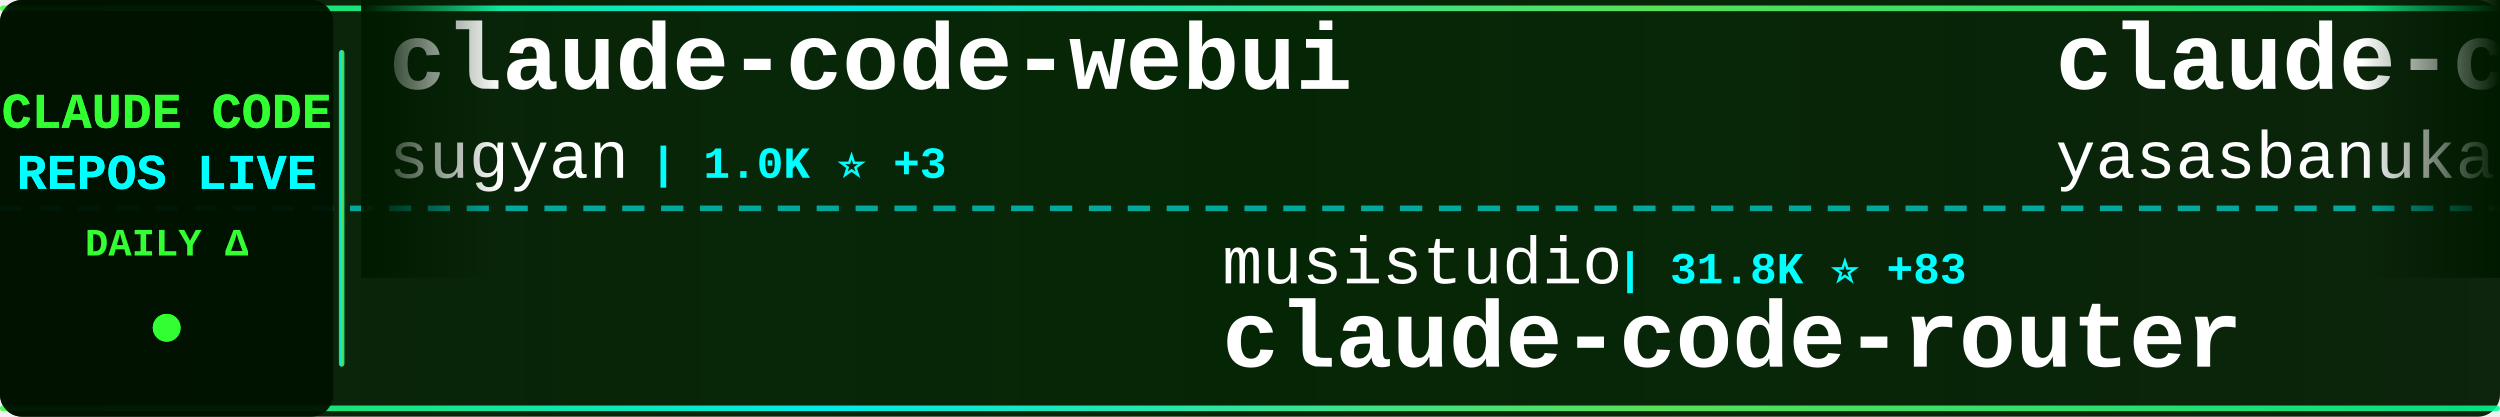
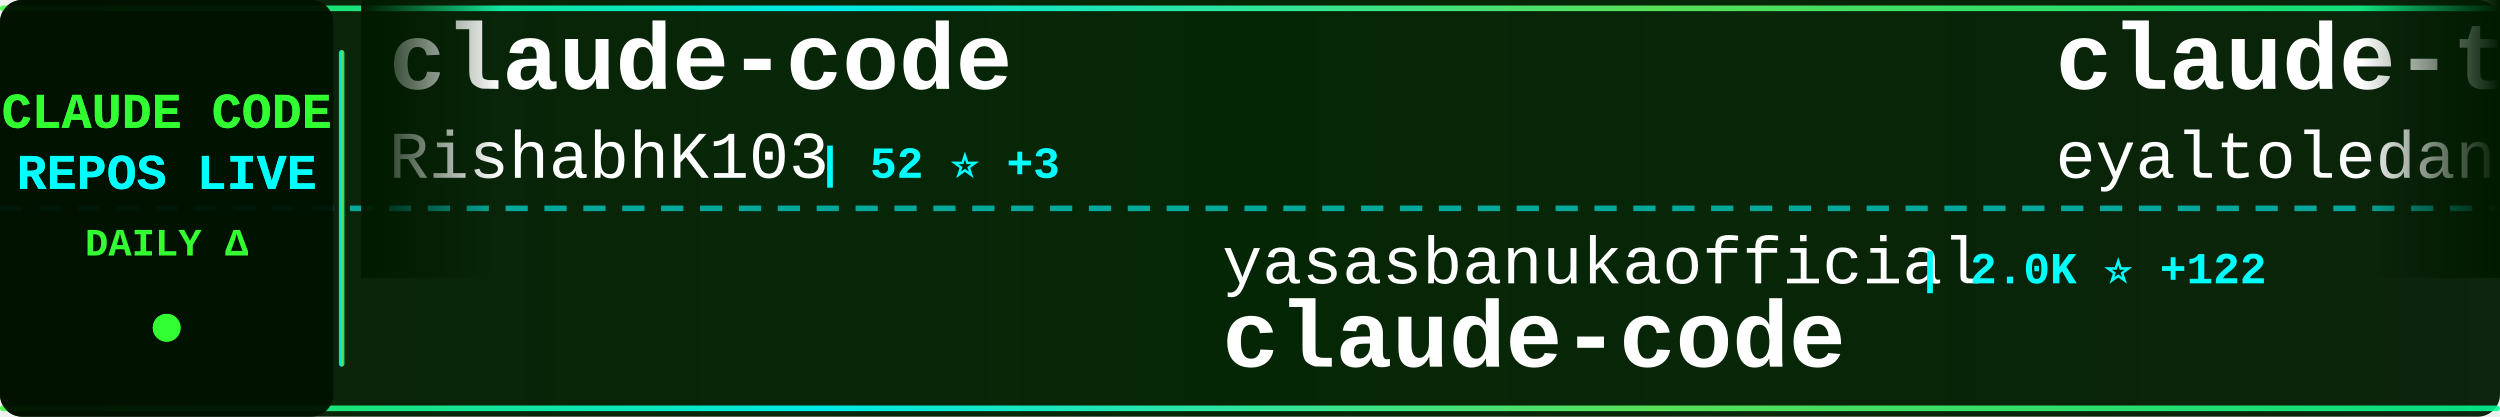
<svg xmlns="http://www.w3.org/2000/svg" width="900" height="150">
  <defs>
    <linearGradient id="tickerBg" x1="0%" y1="0%" x2="100%" y2="0%">
      <stop offset="0%" style="stop-color:#001a00;stop-opacity:0.95" />
      <stop offset="50%" style="stop-color:#002200;stop-opacity:0.98" />
      <stop offset="100%" style="stop-color:#001a00;stop-opacity:0.95" />
    </linearGradient>
    <linearGradient id="borderGrad" x1="0%" y1="0%" x2="100%" y2="0%">
      <stop offset="0%" style="stop-color:#33ff33;stop-opacity:0.85">
        <animate attributeName="stop-opacity" values="0.85;1;0.85" dur="2s" repeatCount="indefinite" />
      </stop>
      <stop offset="33%" style="stop-color:#00ffff;stop-opacity:0.9">
        <animate attributeName="stop-opacity" values="0.9;1;0.9" dur="2.2s" repeatCount="indefinite" />
      </stop>
      <stop offset="66%" style="stop-color:#66ff66;stop-opacity:0.85">
        <animate attributeName="stop-opacity" values="0.85;1;0.85" dur="1.8s" repeatCount="indefinite" />
      </stop>
      <stop offset="100%" style="stop-color:#00ff99;stop-opacity:0.85">
        <animate attributeName="stop-opacity" values="0.85;1;0.85" dur="2s" repeatCount="indefinite" />
      </stop>
    </linearGradient>
    <filter id="textGlow">
      <feGaussianBlur stdDeviation="0.1" result="coloredBlur" />
      <feMerge>
        <feMergeNode in="coloredBlur" />
        <feMergeNode in="SourceGraphic" />
      </feMerge>
    </filter>
    <filter id="metricGlow">
      <feGaussianBlur stdDeviation="0.2" result="coloredBlur" />
      <feMerge>
        <feMergeNode in="coloredBlur" />
        <feMergeNode in="SourceGraphic" />
      </feMerge>
    </filter>
    <linearGradient id="leftFade" x1="0%" y1="0%" x2="100%" y2="0%">
      <stop offset="0%" style="stop-color:#001a00;stop-opacity:1" />
      <stop offset="100%" style="stop-color:#001a00;stop-opacity:0" />
    </linearGradient>
    <linearGradient id="rightFade" x1="0%" y1="0%" x2="100%" y2="0%">
      <stop offset="0%" style="stop-color:#001a00;stop-opacity:0" />
      <stop offset="100%" style="stop-color:#001a00;stop-opacity:1" />
    </linearGradient>
  </defs>
  <rect width="900" height="150" fill="url(#tickerBg)" rx="8" />
  <rect x="0" y="2" width="900" height="2" fill="url(#borderGrad)" rx="1" />
  <rect x="0" y="146" width="900" height="2" fill="url(#borderGrad)" rx="1" />
  <line x1="0" y1="75" x2="900" y2="75" stroke="#00ffff" stroke-width="2" stroke-dasharray="8 6" opacity="0.6" />
  <rect x="0" y="0" width="120" height="150" fill="#001100" opacity="0.95" rx="8" />
  <text x="60" y="46" font-family="'Courier New', monospace" font-size="18" font-weight="bold" fill="#33ff33" text-anchor="middle" filter="url(#textGlow)">
    CLAUDE CODE
  </text>
  <text x="60" y="68" font-family="'Courier New', monospace" font-size="18" font-weight="bold" fill="#00ffff" text-anchor="middle" filter="url(#textGlow)">
    REPOS LIVE
  </text>
  <text x="60" y="92" font-family="'Courier New', monospace" font-size="14" font-weight="bold" fill="#33ff33" text-anchor="middle">
    DAILY Δ
  </text>
  <circle cx="60" cy="118" r="5" fill="#33ff33" filter="url(#metricGlow)">
    <animate attributeName="r" values="4;6;4" dur="1.5s" repeatCount="indefinite" />
    <animate attributeName="opacity" values="0.6;1;0.6" dur="1.5s" repeatCount="indefinite" />
  </circle>
  <rect x="122" y="18" width="2" height="114" fill="url(#borderGrad)" rx="1" />
  <clipPath id="tickerClip">
    <rect x="130" y="0" width="770" height="150" />
  </clipPath>
  <g clip-path="url(#tickerClip)">
    <g id="tickerItems">
      <animateTransform attributeName="transform" attributeType="XML" type="translate" from="0 0" to="-3000 0" dur="54s" repeatCount="indefinite" />
      <g transform="translate(0, 0)">
-         <text x="140" y="32" font-family="'Courier New', monospace" font-size="34" font-weight="bold" fill="#ffffff">claude-code-webui</text>
-         <text x="140" y="64" font-family="'Courier New', monospace" font-size="24" font-weight="normal" fill="#ffffff" opacity="1.0">sugyan</text>
-         <text x="234" y="64" font-family="'Courier New', monospace" font-size="16" font-weight="bold" fill="#00ffff"> | 1.0K ⭐ +3</text>
+         <text x="140" y="32" font-family="'Courier New', monospace" font-size="34" font-weight="bold" fill="#ffffff">claude-code</text>
+         <text x="140" y="64" font-family="'Courier New', monospace" font-size="24" font-weight="normal" fill="#ffffff" opacity="1.0">RishabhK103</text>
+         <text x="294" y="64" font-family="'Courier New', monospace" font-size="16" font-weight="bold" fill="#00ffff"> | 52 ⭐ +3</text>
      </g>
      <g transform="translate(300, 0)">
-         <text x="140" y="102" font-family="'Courier New', monospace" font-size="24" font-weight="normal" fill="#ffffff" opacity="1.0">musistudio</text>
-         <text x="282" y="102" font-family="'Courier New', monospace" font-size="16" font-weight="bold" fill="#00ffff"> | 31.8K ⭐ +83</text>
-         <text x="140" y="132" font-family="'Courier New', monospace" font-size="34" font-weight="bold" fill="#ffffff">claude-code-router</text>
+         <text x="140" y="102" font-family="'Courier New', monospace" font-size="24" font-weight="normal" fill="#ffffff" opacity="1.0">yasasbanukaofficial</text>
+         <text x="390" y="102" font-family="'Courier New', monospace" font-size="16" font-weight="bold" fill="#00ffff"> | 2.0K ⭐ +122</text>
+         <text x="140" y="132" font-family="'Courier New', monospace" font-size="34" font-weight="bold" fill="#ffffff">claude-code</text>
      </g>
      <g transform="translate(600, 0)">
-         <text x="140" y="32" font-family="'Courier New', monospace" font-size="34" font-weight="bold" fill="#ffffff">claude-code</text>
-         <text x="140" y="64" font-family="'Courier New', monospace" font-size="24" font-weight="normal" fill="#ffffff" opacity="1.0">yasasbanukaofficial</text>
-         <text x="390" y="64" font-family="'Courier New', monospace" font-size="16" font-weight="bold" fill="#00ffff"> | 1.9K ⭐ +144</text>
+         <text x="140" y="32" font-family="'Courier New', monospace" font-size="34" font-weight="bold" fill="#ffffff">claude-task-master</text>
+         <text x="140" y="64" font-family="'Courier New', monospace" font-size="24" font-weight="normal" fill="#ffffff" opacity="1.0">eyaltoledano</text>
+         <text x="306" y="64" font-family="'Courier New', monospace" font-size="16" font-weight="bold" fill="#00ffff"> | 26.4K ⭐ +18</text>
      </g>
      <g transform="translate(900, 0)">
-         <text x="140" y="102" font-family="'Courier New', monospace" font-size="24" font-weight="normal" fill="#ffffff" opacity="1.0">Maciek-roboblog</text>
-         <text x="342" y="102" font-family="'Courier New', monospace" font-size="16" font-weight="bold" fill="#00ffff"> | 7.4K ⭐ +25</text>
-         <text x="140" y="132" font-family="'Courier New', monospace" font-size="34" font-weight="bold" fill="#ffffff">Claude-Code-Usage-Monito...</text>
+         <text x="140" y="102" font-family="'Courier New', monospace" font-size="24" font-weight="normal" fill="#ffffff" opacity="1.0">1rgs</text>
+         <text x="210" y="102" font-family="'Courier New', monospace" font-size="16" font-weight="bold" fill="#00ffff"> | 3.4K ⭐ +11</text>
+         <text x="140" y="132" font-family="'Courier New', monospace" font-size="34" font-weight="bold" fill="#ffffff">claude-code-proxy</text>
      </g>
      <g transform="translate(1200, 0)">
-         <text x="140" y="32" font-family="'Courier New', monospace" font-size="34" font-weight="bold" fill="#ffffff">ClaudeCode</text>
-         <text x="140" y="64" font-family="'Courier New', monospace" font-size="24" font-weight="normal" fill="#ffffff" opacity="1.0">guanshan</text>
-         <text x="258" y="64" font-family="'Courier New', monospace" font-size="16" font-weight="bold" fill="#00ffff"> | 54 ⭐ +2</text>
+         <text x="140" y="32" font-family="'Courier New', monospace" font-size="34" font-weight="bold" fill="#ffffff">nanoclaw</text>
+         <text x="140" y="64" font-family="'Courier New', monospace" font-size="24" font-weight="normal" fill="#ffffff" opacity="1.0">qwibitai</text>
+         <text x="258" y="64" font-family="'Courier New', monospace" font-size="16" font-weight="bold" fill="#00ffff"> | 26.9K ⭐ +125</text>
      </g>
      <g transform="translate(1500, 0)">
-         <text x="140" y="102" font-family="'Courier New', monospace" font-size="24" font-weight="normal" fill="#ffffff" opacity="1.0">anthropics</text>
-         <text x="282" y="102" font-family="'Courier New', monospace" font-size="16" font-weight="bold" fill="#00ffff"> | 786 ⭐ +1</text>
-         <text x="140" y="132" font-family="'Courier New', monospace" font-size="34" font-weight="bold" fill="#ffffff">claude-code-base-action</text>
+         <text x="140" y="102" font-family="'Courier New', monospace" font-size="24" font-weight="normal" fill="#ffffff" opacity="1.0">repowise-dev</text>
+         <text x="306" y="102" font-family="'Courier New', monospace" font-size="16" font-weight="bold" fill="#00ffff"> | 863 ⭐ +39</text>
+         <text x="140" y="132" font-family="'Courier New', monospace" font-size="34" font-weight="bold" fill="#ffffff">claude-code-prompts</text>
      </g>
      <g transform="translate(1800, 0)">
        <text x="140" y="32" font-family="'Courier New', monospace" font-size="34" font-weight="bold" fill="#ffffff">claude-code</text>
-         <text x="140" y="64" font-family="'Courier New', monospace" font-size="24" font-weight="normal" fill="#ffffff" opacity="1.0">mehmoodosman</text>
-         <text x="306" y="64" font-family="'Courier New', monospace" font-size="16" font-weight="bold" fill="#00ffff"> | 157 ⭐ +3</text>
+         <text x="140" y="64" font-family="'Courier New', monospace" font-size="24" font-weight="normal" fill="#ffffff" opacity="1.0">xorespesp</text>
+         <text x="270" y="64" font-family="'Courier New', monospace" font-size="16" font-weight="bold" fill="#00ffff"> | 208 ⭐ +1</text>
      </g>
      <g transform="translate(2100, 0)">
-         <text x="140" y="102" font-family="'Courier New', monospace" font-size="24" font-weight="normal" fill="#ffffff" opacity="1.0">rohitg00</text>
-         <text x="258" y="102" font-family="'Courier New', monospace" font-size="16" font-weight="bold" fill="#00ffff"> | 1.1K ⭐ +16</text>
-         <text x="140" y="132" font-family="'Courier New', monospace" font-size="34" font-weight="bold" fill="#ffffff">awesome-claude-code-tool...</text>
+         <text x="140" y="102" font-family="'Courier New', monospace" font-size="24" font-weight="normal" fill="#ffffff" opacity="1.0">hangsman</text>
+         <text x="258" y="102" font-family="'Courier New', monospace" font-size="16" font-weight="bold" fill="#00ffff"> | 745 ⭐ +3</text>
+         <text x="140" y="132" font-family="'Courier New', monospace" font-size="34" font-weight="bold" fill="#ffffff">claude-code-source</text>
      </g>
      <g transform="translate(2400, 0)">
-         <text x="140" y="32" font-family="'Courier New', monospace" font-size="34" font-weight="bold" fill="#ffffff">claude-code-my-workflow</text>
-         <text x="140" y="64" font-family="'Courier New', monospace" font-size="24" font-weight="normal" fill="#ffffff" opacity="1.0">pedrohcgs</text>
-         <text x="270" y="64" font-family="'Courier New', monospace" font-size="16" font-weight="bold" fill="#00ffff"> | 857 ⭐ +6</text>
+         <text x="140" y="32" font-family="'Courier New', monospace" font-size="34" font-weight="bold" fill="#ffffff">claude-code-tudou</text>
+         <text x="140" y="64" font-family="'Courier New', monospace" font-size="24" font-weight="normal" fill="#ffffff" opacity="1.0">AICoderTudou</text>
+         <text x="306" y="64" font-family="'Courier New', monospace" font-size="16" font-weight="bold" fill="#00ffff"> | 445 ⭐ +10</text>
      </g>
      <g transform="translate(2700, 0)">
-         <text x="140" y="102" font-family="'Courier New', monospace" font-size="24" font-weight="normal" fill="#ffffff" opacity="1.0">LING71671</text>
-         <text x="270" y="102" font-family="'Courier New', monospace" font-size="16" font-weight="bold" fill="#00ffff"> | 688 ⭐ +20</text>
-         <text x="140" y="132" font-family="'Courier New', monospace" font-size="34" font-weight="bold" fill="#ffffff">Open-ClaudeCode</text>
+         <text x="140" y="102" font-family="'Courier New', monospace" font-size="24" font-weight="normal" fill="#ffffff" opacity="1.0">diet103</text>
+         <text x="246" y="102" font-family="'Courier New', monospace" font-size="16" font-weight="bold" fill="#00ffff"> | 9.4K ⭐ +8</text>
+         <text x="140" y="132" font-family="'Courier New', monospace" font-size="34" font-weight="bold" fill="#ffffff">claude-code-infrastructu...</text>
      </g>
      <g transform="translate(3000, 0)">
-         <text x="140" y="32" font-family="'Courier New', monospace" font-size="34" font-weight="bold" fill="#ffffff">claude-code-webui</text>
-         <text x="140" y="64" font-family="'Courier New', monospace" font-size="24" font-weight="normal" fill="#ffffff" opacity="1.0">sugyan</text>
-         <text x="234" y="64" font-family="'Courier New', monospace" font-size="16" font-weight="bold" fill="#00ffff"> | 1.0K ⭐ +3</text>
+         <text x="140" y="32" font-family="'Courier New', monospace" font-size="34" font-weight="bold" fill="#ffffff">claude-code</text>
+         <text x="140" y="64" font-family="'Courier New', monospace" font-size="24" font-weight="normal" fill="#ffffff" opacity="1.0">RishabhK103</text>
+         <text x="294" y="64" font-family="'Courier New', monospace" font-size="16" font-weight="bold" fill="#00ffff"> | 52 ⭐ +3</text>
      </g>
      <g transform="translate(3300, 0)">
-         <text x="140" y="102" font-family="'Courier New', monospace" font-size="24" font-weight="normal" fill="#ffffff" opacity="1.0">musistudio</text>
-         <text x="282" y="102" font-family="'Courier New', monospace" font-size="16" font-weight="bold" fill="#00ffff"> | 31.8K ⭐ +83</text>
-         <text x="140" y="132" font-family="'Courier New', monospace" font-size="34" font-weight="bold" fill="#ffffff">claude-code-router</text>
+         <text x="140" y="102" font-family="'Courier New', monospace" font-size="24" font-weight="normal" fill="#ffffff" opacity="1.0">yasasbanukaofficial</text>
+         <text x="390" y="102" font-family="'Courier New', monospace" font-size="16" font-weight="bold" fill="#00ffff"> | 2.0K ⭐ +122</text>
+         <text x="140" y="132" font-family="'Courier New', monospace" font-size="34" font-weight="bold" fill="#ffffff">claude-code</text>
      </g>
      <g transform="translate(3600, 0)">
-         <text x="140" y="32" font-family="'Courier New', monospace" font-size="34" font-weight="bold" fill="#ffffff">claude-code</text>
-         <text x="140" y="64" font-family="'Courier New', monospace" font-size="24" font-weight="normal" fill="#ffffff" opacity="1.0">yasasbanukaofficial</text>
-         <text x="390" y="64" font-family="'Courier New', monospace" font-size="16" font-weight="bold" fill="#00ffff"> | 1.9K ⭐ +144</text>
+         <text x="140" y="32" font-family="'Courier New', monospace" font-size="34" font-weight="bold" fill="#ffffff">claude-task-master</text>
+         <text x="140" y="64" font-family="'Courier New', monospace" font-size="24" font-weight="normal" fill="#ffffff" opacity="1.0">eyaltoledano</text>
+         <text x="306" y="64" font-family="'Courier New', monospace" font-size="16" font-weight="bold" fill="#00ffff"> | 26.4K ⭐ +18</text>
      </g>
      <g transform="translate(3900, 0)">
-         <text x="140" y="102" font-family="'Courier New', monospace" font-size="24" font-weight="normal" fill="#ffffff" opacity="1.0">Maciek-roboblog</text>
-         <text x="342" y="102" font-family="'Courier New', monospace" font-size="16" font-weight="bold" fill="#00ffff"> | 7.4K ⭐ +25</text>
-         <text x="140" y="132" font-family="'Courier New', monospace" font-size="34" font-weight="bold" fill="#ffffff">Claude-Code-Usage-Monito...</text>
+         <text x="140" y="102" font-family="'Courier New', monospace" font-size="24" font-weight="normal" fill="#ffffff" opacity="1.0">1rgs</text>
+         <text x="210" y="102" font-family="'Courier New', monospace" font-size="16" font-weight="bold" fill="#00ffff"> | 3.4K ⭐ +11</text>
+         <text x="140" y="132" font-family="'Courier New', monospace" font-size="34" font-weight="bold" fill="#ffffff">claude-code-proxy</text>
      </g>
    </g>
  </g>
  <rect x="130" y="0" width="50" height="100" fill="url(#leftFade)" />
  <rect x="850" y="0" width="50" height="100" fill="url(#rightFade)" />
</svg>
